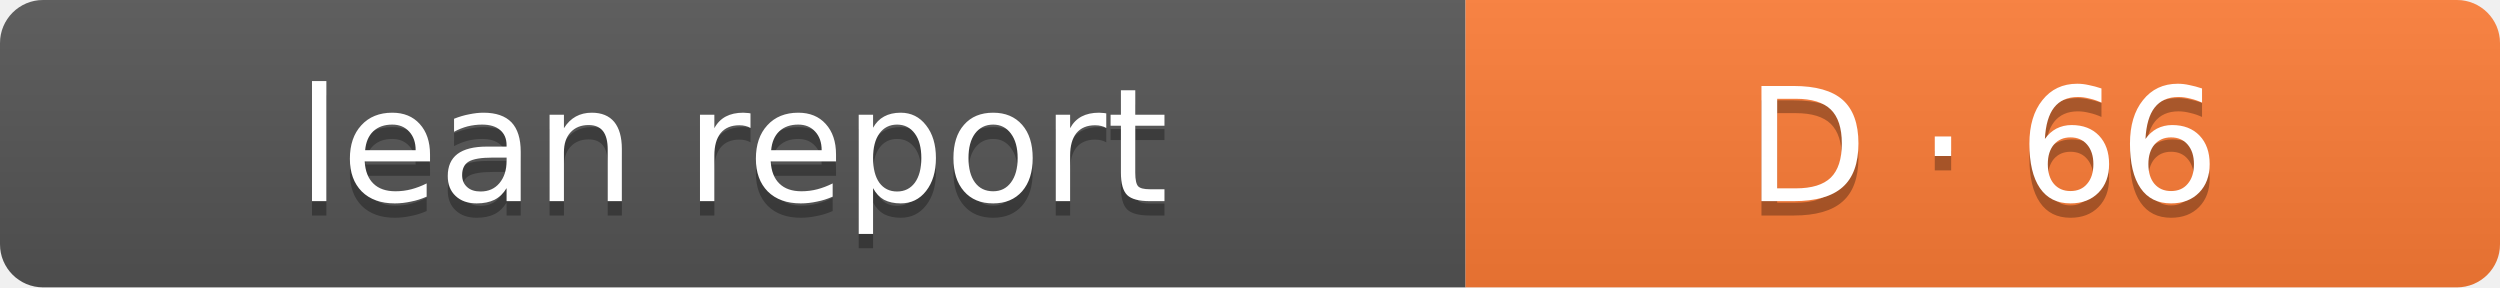
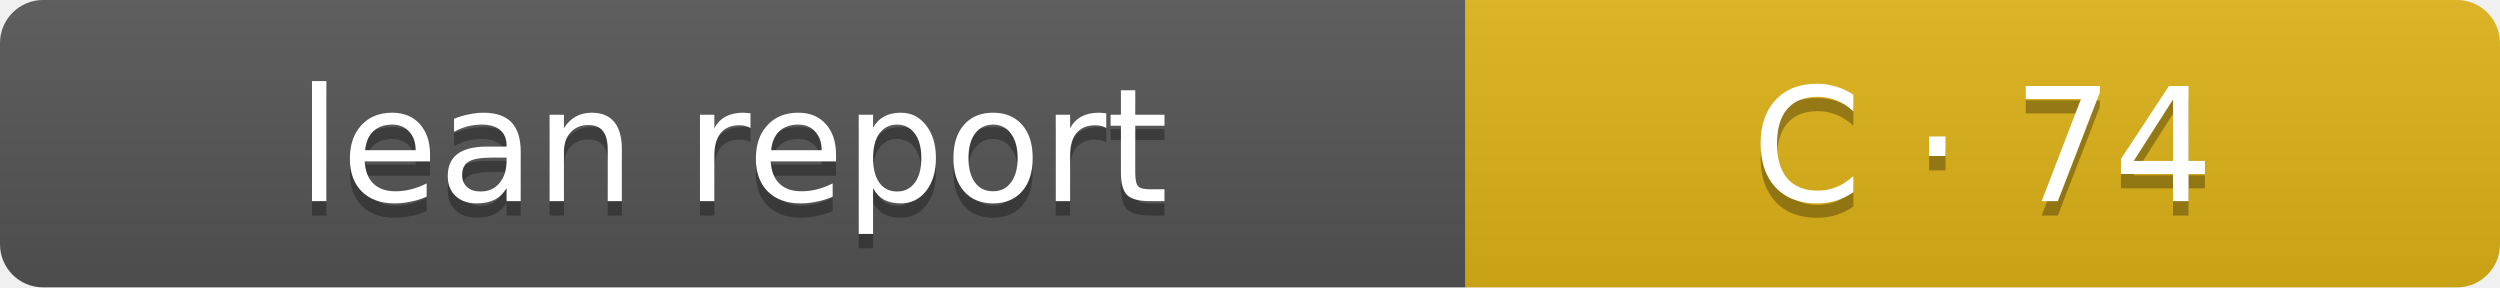
- <svg xmlns="http://www.w3.org/2000/svg" width="174" height="20" role="img" aria-label="Lean report: D · 66">
+ <svg xmlns="http://www.w3.org/2000/svg" width="174" height="20" role="img" aria-label="Lean report: C · 74">
  <linearGradient id="s" x2="0" y2="100%">
    <stop offset="0" stop-color="#bbb" stop-opacity=".1" />
    <stop offset="1" stop-opacity=".1" />
  </linearGradient>
  <clipPath id="r">
    <rect width="174" height="20" rx="3" fill="#fff" />
  </clipPath>
  <g clip-path="url(#r)">
    <rect width="102" height="20" fill="#555" />
-     <rect x="102" width="72" height="20" fill="#fe7d37" />
+     <rect x="102" width="72" height="20" fill="#dfb317" />
    <rect width="174" height="20" fill="url(#s)" />
  </g>
  <g fill="#fff" text-anchor="middle" font-family="Verdana,Geneva,DejaVu Sans,sans-serif" font-size="11">
    <text x="51" y="15" fill="#010101" fill-opacity=".3">lean report</text>
    <text x="51" y="14">lean report</text>
-     <text x="138.0" y="15" fill="#010101" fill-opacity=".3">D · 66</text>
-     <text x="138.0" y="14">D · 66</text>
+     <text x="138.0" y="15" fill="#010101" fill-opacity=".3">C · 74</text>
+     <text x="138.0" y="14">C · 74</text>
  </g>
</svg>
